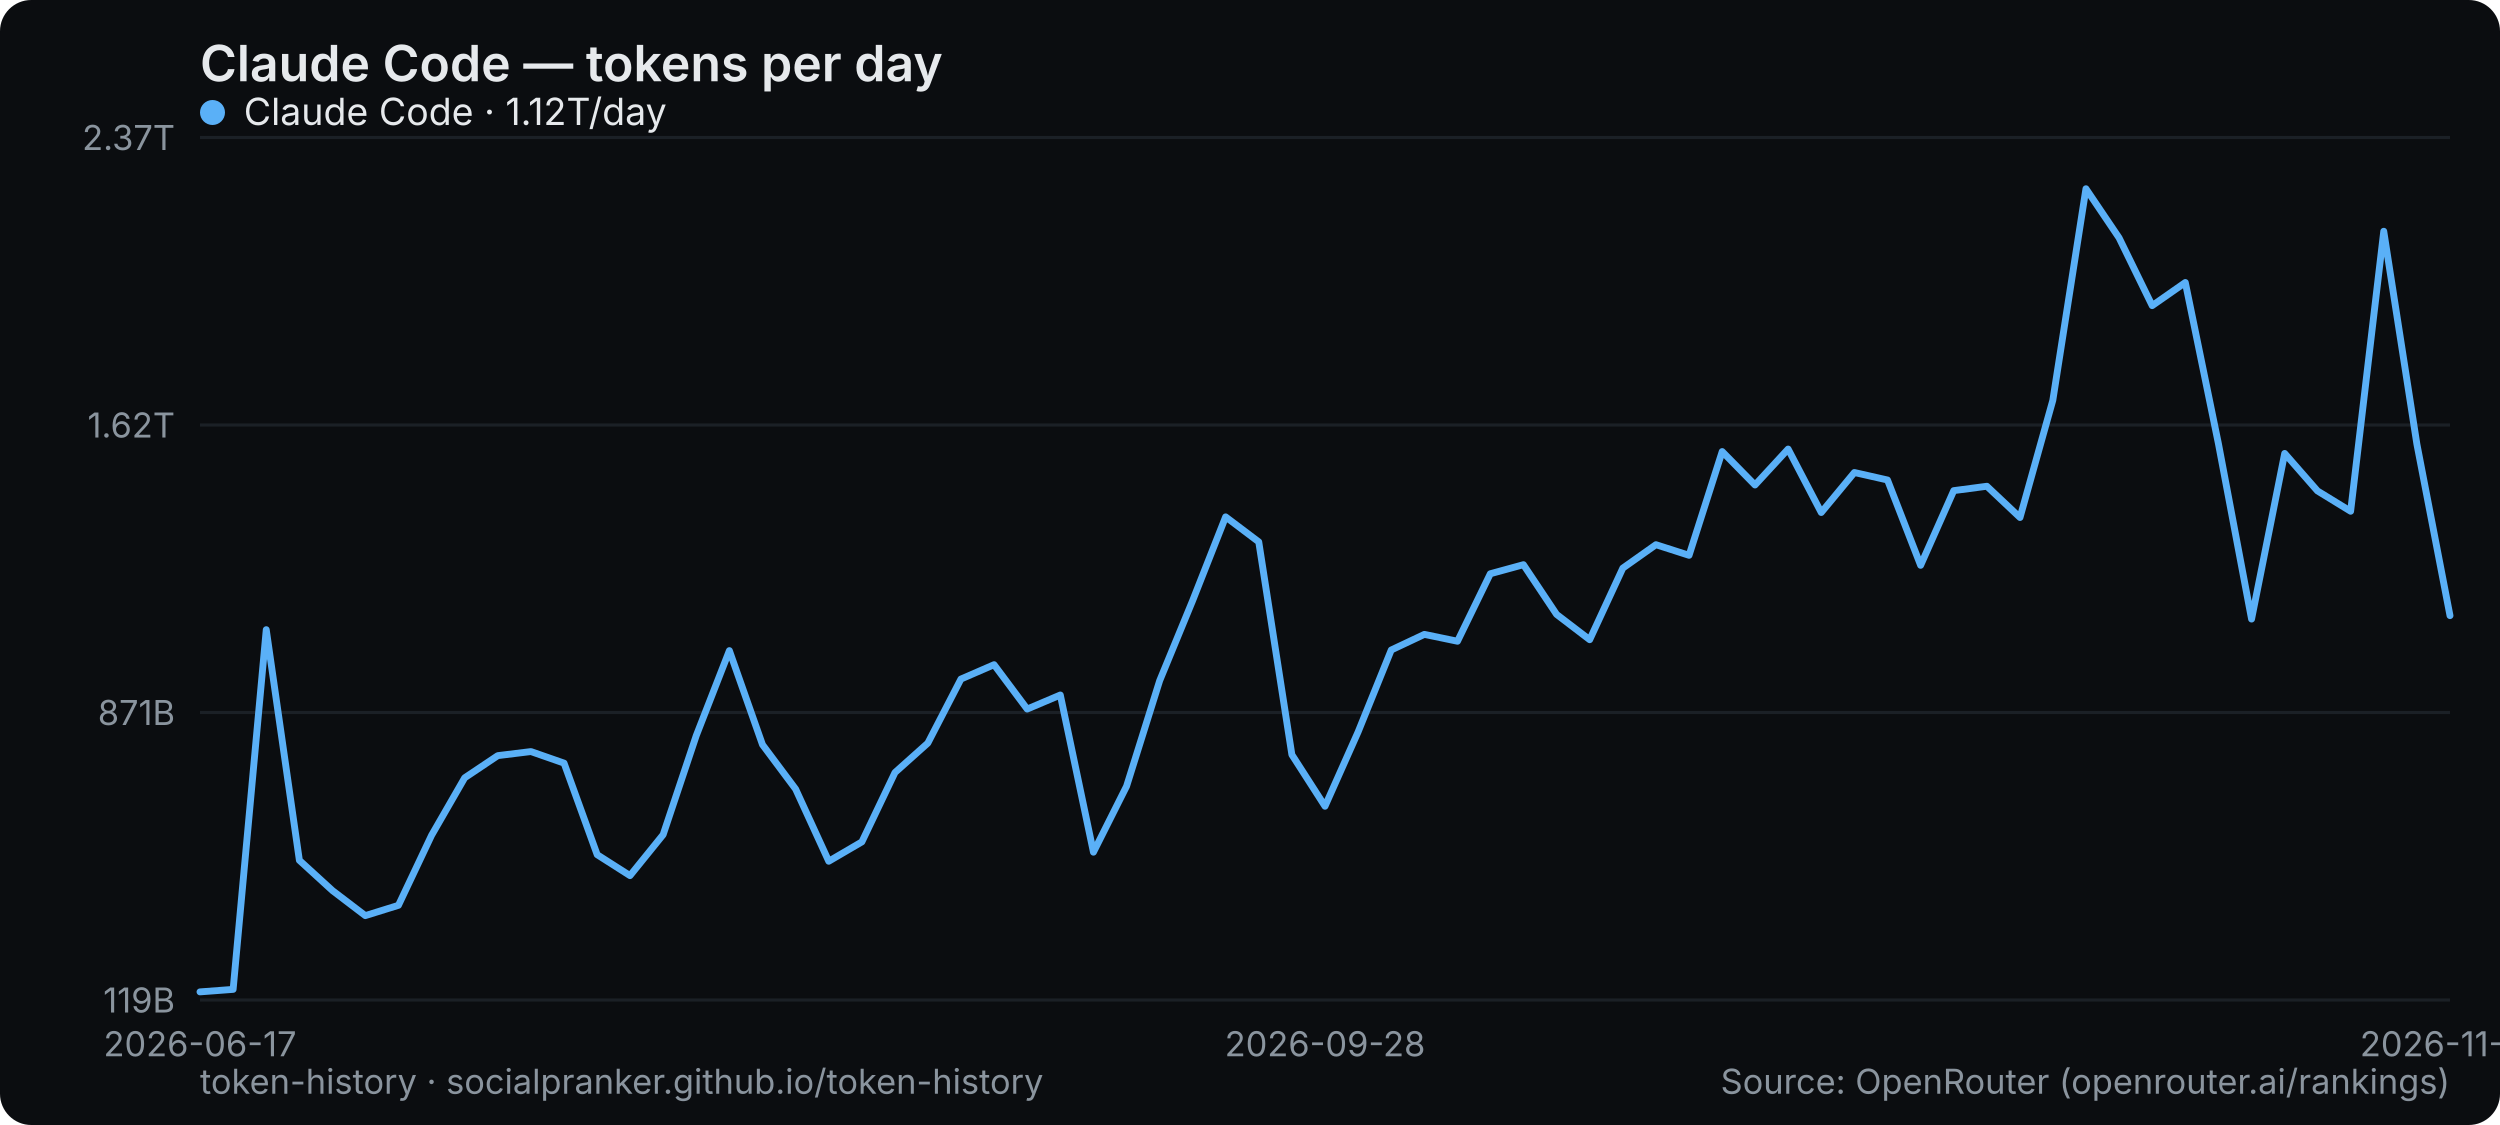
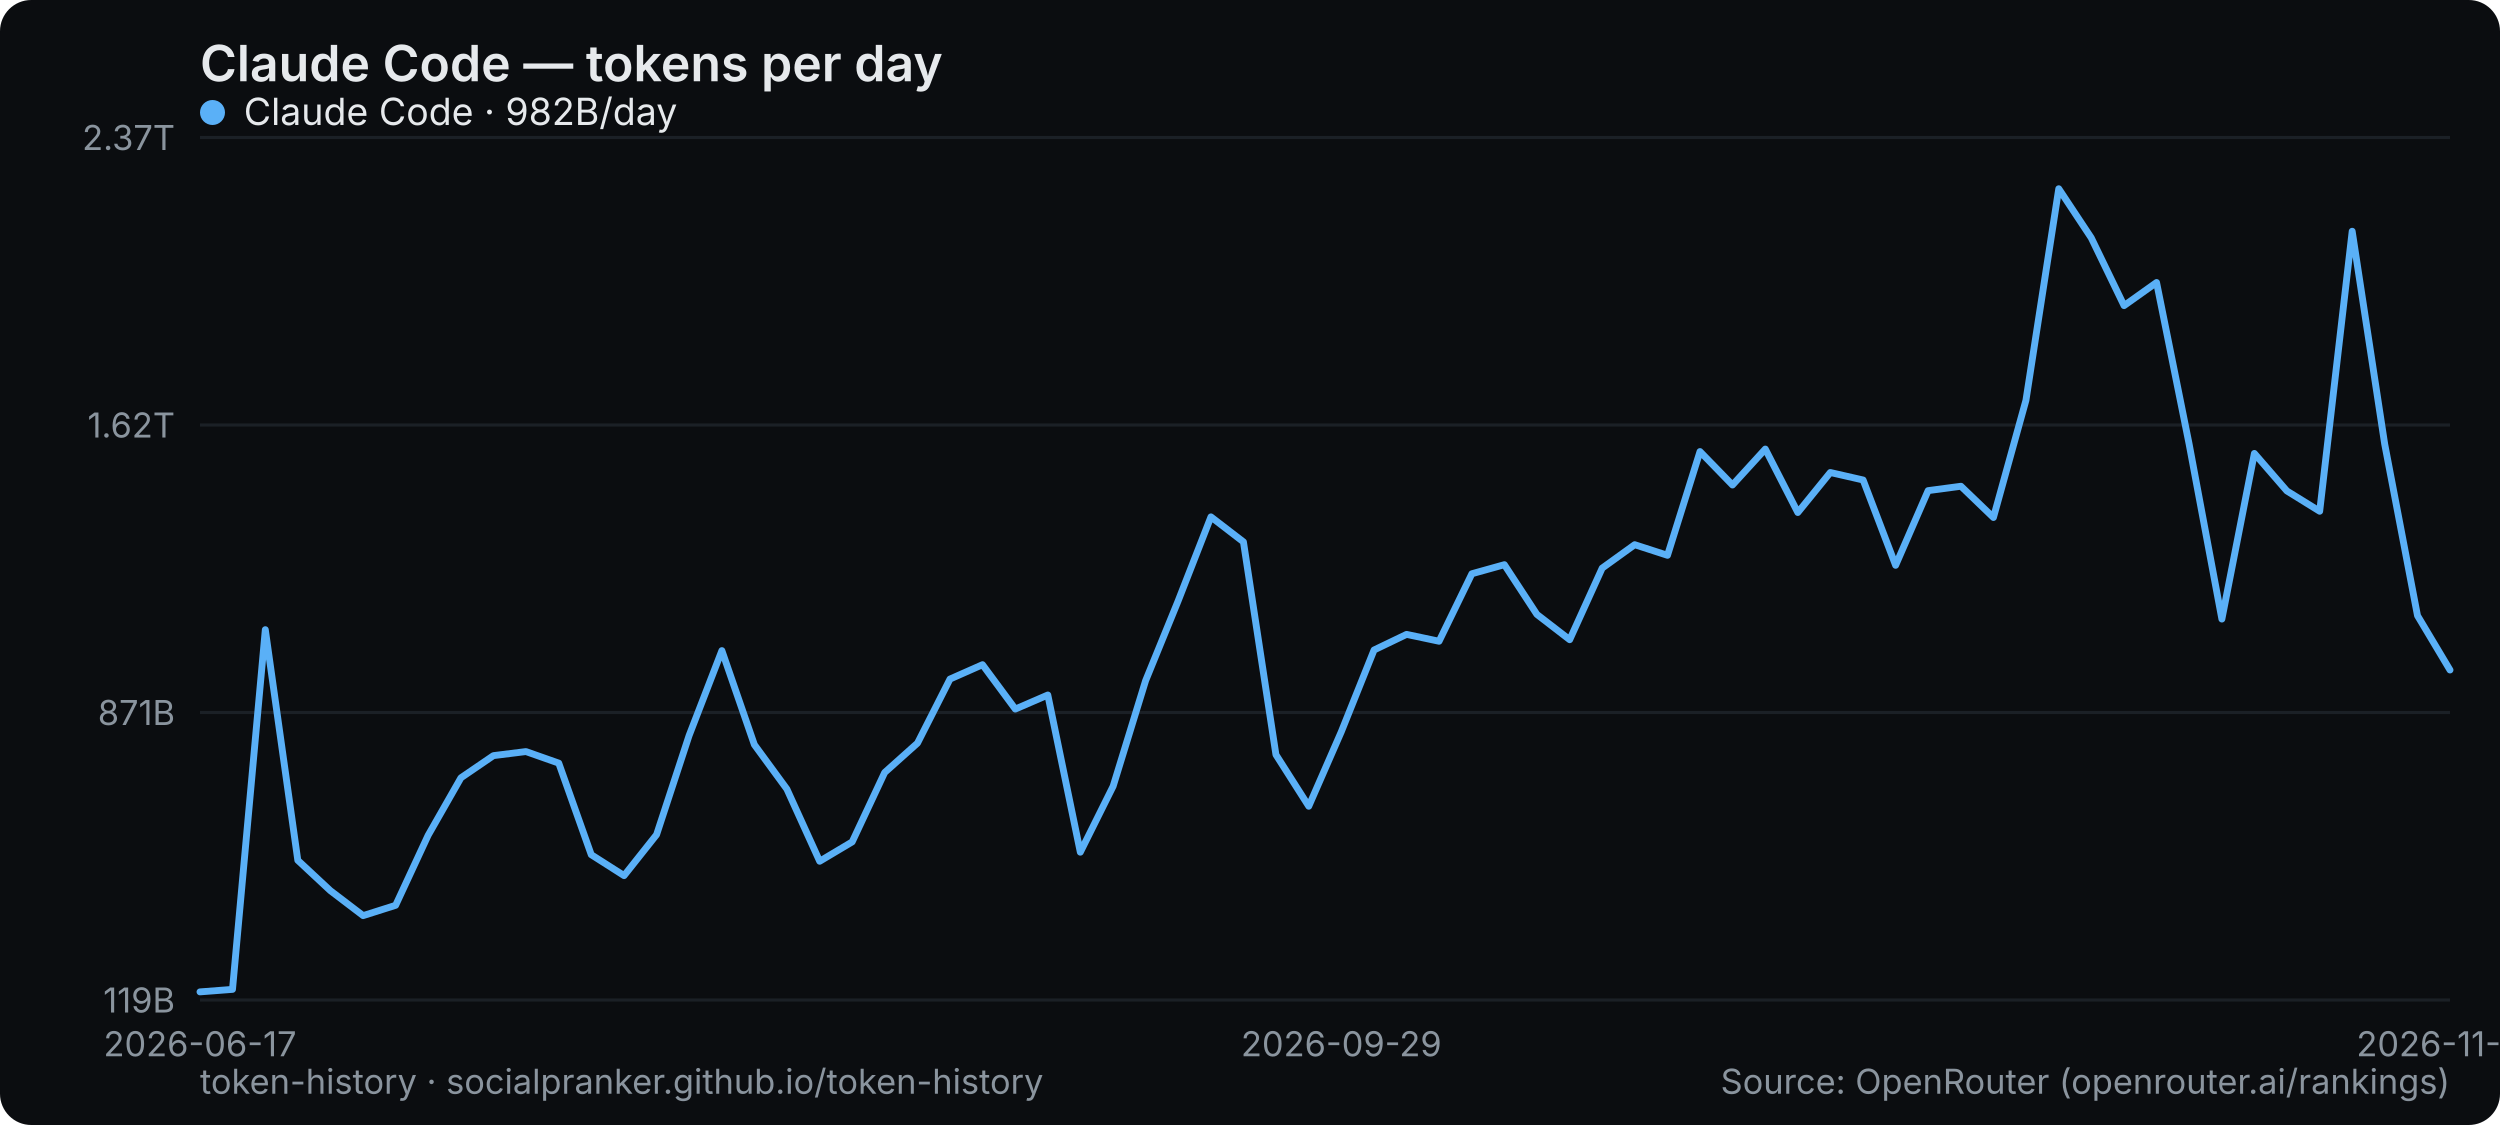
<svg xmlns="http://www.w3.org/2000/svg" width="800" height="360" viewBox="0 0 800 360" role="img" aria-label="Claude Code — tokens per day">
  <rect width="800" height="360" rx="10" fill="#0b0d10" />
  <text x="64" y="26" font-family="system-ui,-apple-system,Segoe UI,sans-serif" font-size="16" font-weight="600" fill="#e6e9ec">Claude Code — tokens per day</text>
  <line x1="64" y1="320" x2="784" y2="320" stroke="#1b2026" stroke-width="1" />
  <text x="56" y="324" text-anchor="end" font-family="system-ui,-apple-system,Segoe UI,sans-serif" font-size="11" fill="#8a949e">119B</text>
  <line x1="64" y1="228" x2="784" y2="228" stroke="#1b2026" stroke-width="1" />
  <text x="56" y="232" text-anchor="end" font-family="system-ui,-apple-system,Segoe UI,sans-serif" font-size="11" fill="#8a949e">871B</text>
  <line x1="64" y1="136" x2="784" y2="136" stroke="#1b2026" stroke-width="1" />
  <text x="56" y="140" text-anchor="end" font-family="system-ui,-apple-system,Segoe UI,sans-serif" font-size="11" fill="#8a949e">1.62T</text>
  <line x1="64" y1="44" x2="784" y2="44" stroke="#1b2026" stroke-width="1" />
  <text x="56" y="48" text-anchor="end" font-family="system-ui,-apple-system,Segoe UI,sans-serif" font-size="11" fill="#8a949e">2.37T</text>
  <text x="64" y="338" text-anchor="middle" font-family="system-ui,-apple-system,Segoe UI,sans-serif" font-size="11" fill="#8a949e">2026-06-17</text>
-   <text x="424" y="338" text-anchor="middle" font-family="system-ui,-apple-system,Segoe UI,sans-serif" font-size="11" fill="#8a949e">2026-09-28</text>
-   <text x="784" y="338" text-anchor="middle" font-family="system-ui,-apple-system,Segoe UI,sans-serif" font-size="11" fill="#8a949e">2026-11-01</text>
-   <polyline points="64.0,317.4 74.6,316.6 85.2,201.5 95.8,275.3 106.4,285.0 116.9,293.0 127.5,289.7 138.1,267.3 148.7,248.9 159.3,241.8 169.9,240.5 180.5,244.2 191.1,273.5 201.6,280.2 212.2,267.1 222.8,235.4 233.4,208.2 244.0,238.3 254.6,252.5 265.2,275.6 275.8,269.4 286.4,247.2 296.9,237.8 307.5,217.3 318.1,212.7 328.7,226.9 339.3,222.4 349.9,272.7 360.5,251.6 371.1,217.8 381.6,192.3 392.2,165.4 402.8,173.4 413.4,241.5 424.0,258.0 434.6,234.2 445.2,208.0 455.8,203.0 466.4,205.2 476.9,183.6 487.5,180.7 498.1,196.6 508.7,204.7 519.3,181.8 529.9,174.3 540.5,177.7 551.1,144.5 561.6,155.2 572.2,143.7 582.8,164.0 593.4,151.2 604.0,153.6 614.6,180.9 625.2,157.0 635.8,155.6 646.4,165.6 656.9,128.1 667.5,60.4 678.1,76.1 688.7,97.8 699.3,90.4 709.9,142.0 720.5,198.1 731.1,145.1 741.6,157.1 752.2,163.6 762.8,74.0 773.4,142.1 784.0,197.0" fill="none" stroke="#5ab0f7" stroke-width="2.2" stroke-linejoin="round" stroke-linecap="round" />
+   <text x="429.217" y="338" text-anchor="middle" font-family="system-ui,-apple-system,Segoe UI,sans-serif" font-size="11" fill="#8a949e">2026-09-29</text>
+   <text x="784" y="338" text-anchor="middle" font-family="system-ui,-apple-system,Segoe UI,sans-serif" font-size="11" fill="#8a949e">2026-11-02</text>
+   <polyline points="64.0,317.4 74.4,316.6 84.9,201.5 95.3,275.3 105.7,285.0 116.2,293.0 126.6,289.7 137.0,267.3 147.5,248.9 157.9,241.8 168.3,240.5 178.8,244.2 189.2,273.5 199.7,280.2 210.1,267.1 220.5,235.4 231.0,208.2 241.4,238.3 251.8,252.5 262.3,275.6 272.7,269.4 283.1,247.2 293.6,237.8 304.0,217.3 314.4,212.7 324.9,226.9 335.3,222.4 345.7,272.7 356.2,251.6 366.6,217.8 377.0,192.3 387.5,165.4 397.9,173.4 408.3,241.5 418.8,258.0 429.2,234.2 439.7,208.0 450.1,203.0 460.5,205.2 471.0,183.6 481.4,180.7 491.8,196.6 502.3,204.7 512.7,181.8 523.1,174.3 533.6,177.7 544.0,144.5 554.4,155.2 564.9,143.7 575.3,164.0 585.7,151.2 596.2,153.6 606.6,180.9 617.0,157.0 627.5,155.6 637.9,165.6 648.3,128.1 658.8,60.4 669.2,76.1 679.7,97.8 690.1,90.4 700.5,142.0 711.0,198.1 721.4,145.1 731.8,157.1 742.3,163.6 752.7,74.0 763.1,142.1 773.6,197.0 784.0,214.4" fill="none" stroke="#5ab0f7" stroke-width="2.2" stroke-linejoin="round" stroke-linecap="round" />
  <g font-family="system-ui,-apple-system,Segoe UI,sans-serif" font-size="12">
    <circle cx="68" cy="36" r="4" fill="#5ab0f7" />
-     <text x="78" y="40" fill="#e6e9ec">Claude Code · 1.12T/day</text>
+     <text x="78" y="40" fill="#e6e9ec">Claude Code · 982B/day</text>
  </g>
  <text x="64" y="350" font-family="system-ui,-apple-system,Segoe UI,sans-serif" font-size="11" fill="#8a949e">token-history · socialpranker.github.io/token-history</text>
  <text x="784" y="350" text-anchor="end" font-family="system-ui,-apple-system,Segoe UI,sans-serif" font-size="11" fill="#8a949e">Source: OpenRouter (openrouter.ai/rankings)</text>
</svg>
